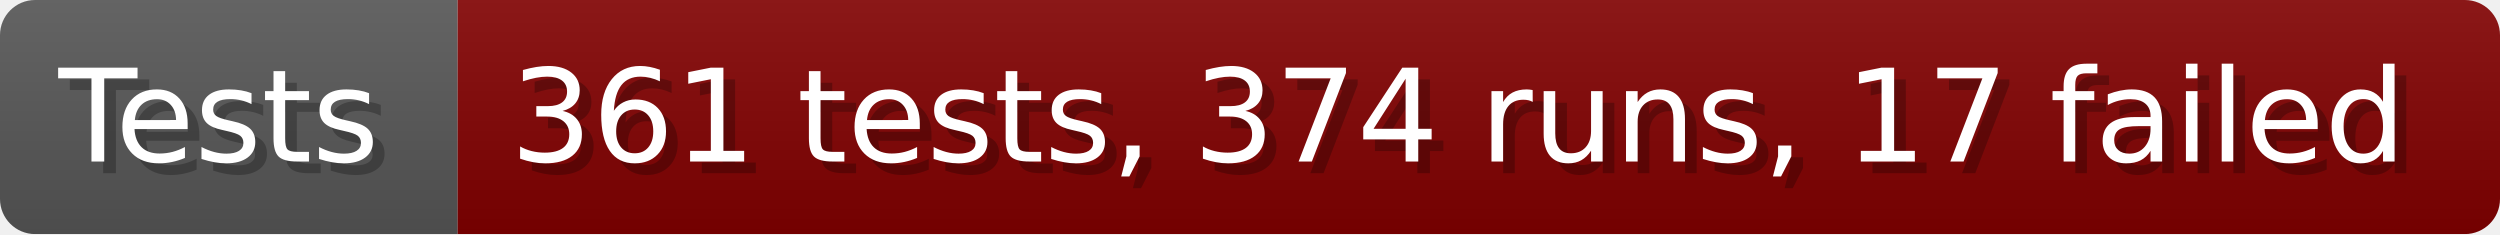
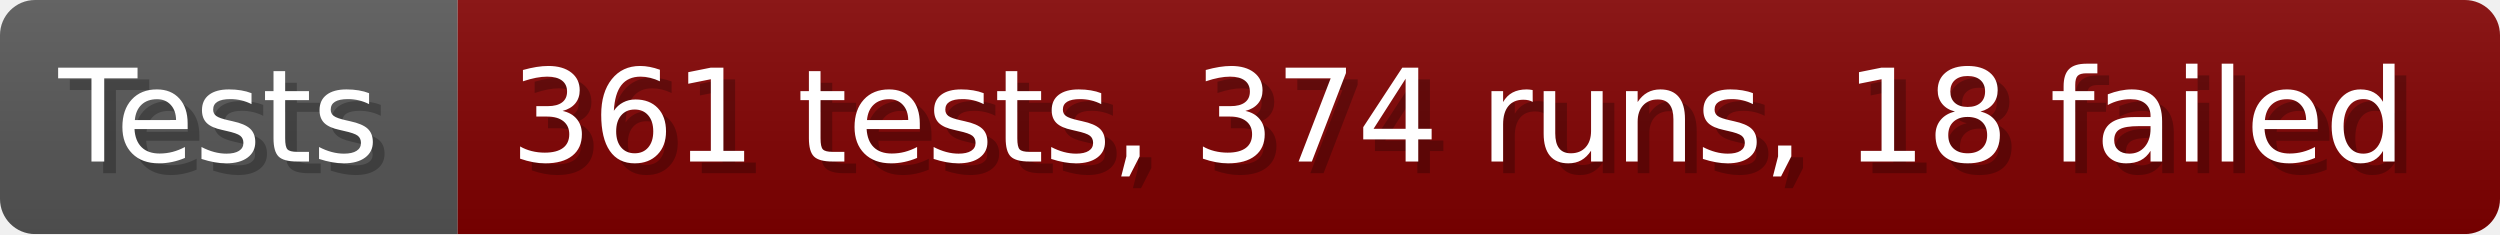
- <svg xmlns="http://www.w3.org/2000/svg" width="213.6" height="20" viewBox="0 0 2136 200" role="img" aria-label="Tests: 361 tests, 374 runs, 17 failed">
+ <svg xmlns="http://www.w3.org/2000/svg" width="213.6" height="20" viewBox="0 0 2136 200" role="img" aria-label="Tests: 361 tests, 374 runs, 18 failed">
  <linearGradient id="a" x2="0" y2="100%">
    <stop offset="0" stop-opacity=".1" stop-color="#EEE" />
    <stop offset="1" stop-opacity=".1" />
  </linearGradient>
  <mask id="m">
    <rect width="2136" height="200" rx="30" fill="#FFF" />
  </mask>
  <g mask="url(#m)">
    <rect width="391" height="200" fill="#555" />
    <rect width="1745" height="200" fill="#800000" x="391" />
    <rect width="2136" height="200" fill="url(#a)" />
  </g>
  <g aria-hidden="true" fill="#fff" text-anchor="start" font-family="Verdana,DejaVu Sans,sans-serif" font-size="110">
    <text x="60" y="148" textLength="291" fill="#000" opacity="0.25">Tests</text>
    <text x="50" y="138" textLength="291">Tests</text>
-     <text x="446" y="148" textLength="1645" fill="#000" opacity="0.25">361 tests, 374 runs, 17 failed</text>
-     <text x="436" y="138" textLength="1645">361 tests, 374 runs, 17 failed</text>
+     <text x="446" y="148" textLength="1645" fill="#000" opacity="0.25">361 tests, 374 runs, 18 failed</text>
+     <text x="436" y="138" textLength="1645">361 tests, 374 runs, 18 failed</text>
  </g>
</svg>
